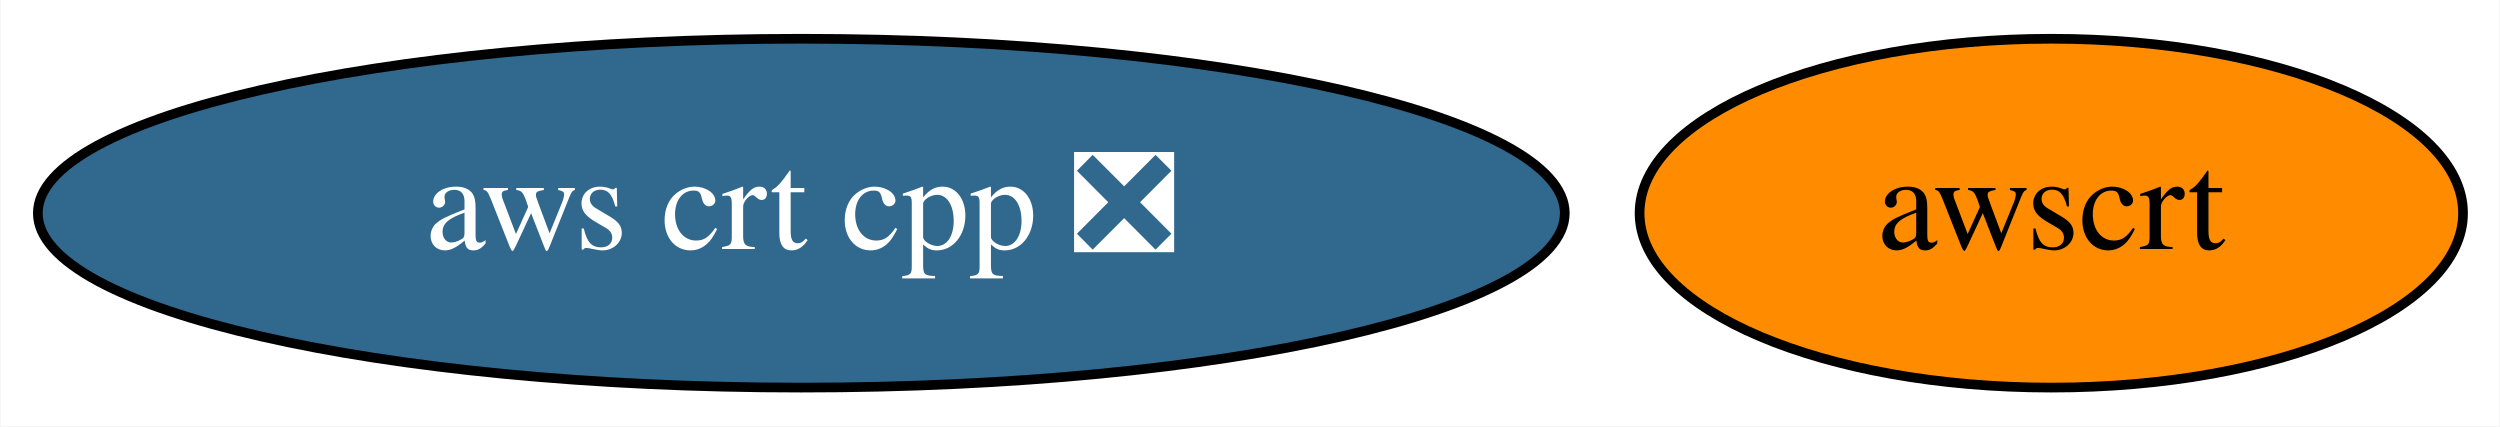
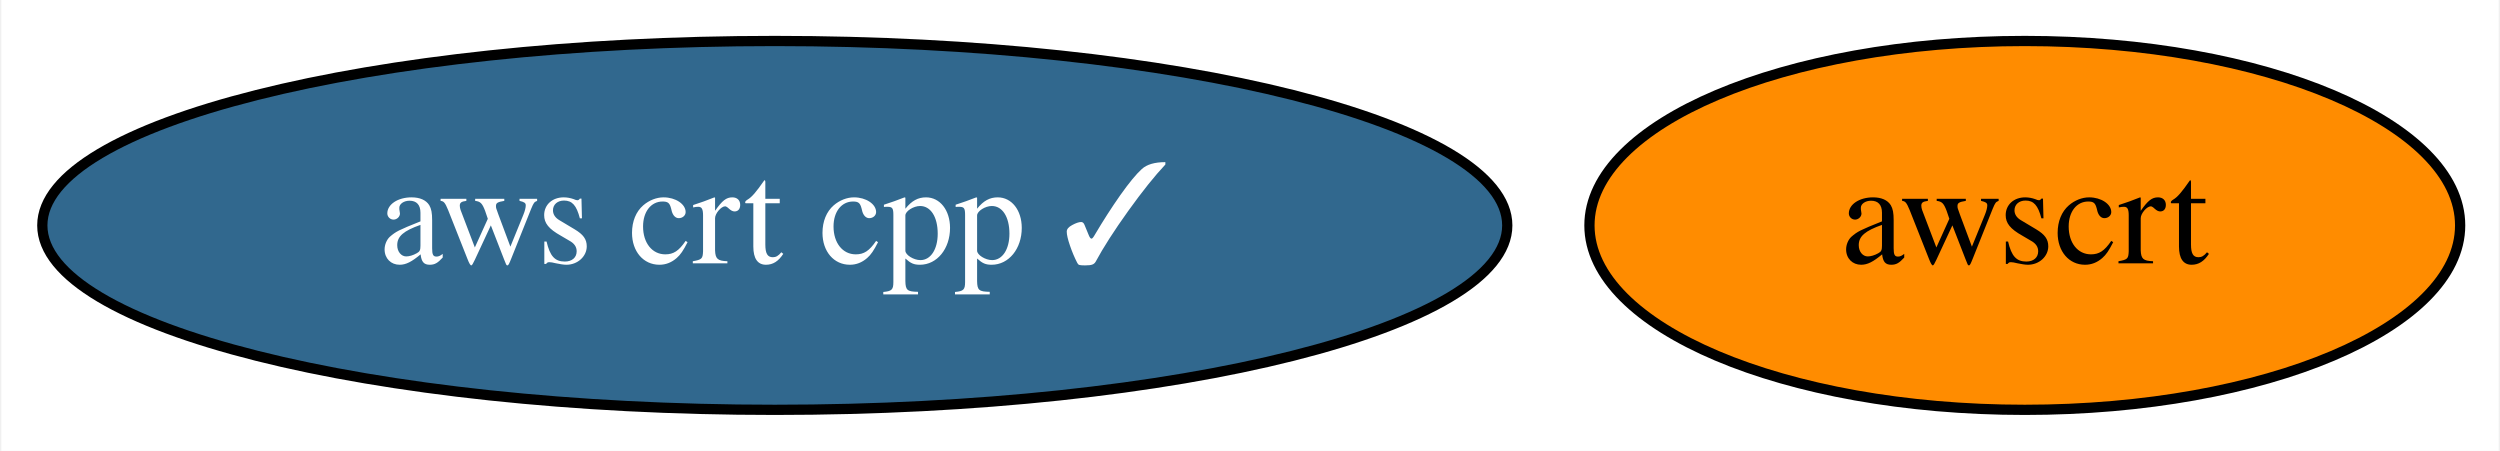
- <svg xmlns="http://www.w3.org/2000/svg" xmlns:xlink="http://www.w3.org/1999/xlink" width="258pt" height="44pt" viewBox="0.00 0.00 257.89 44.00">
+ <svg xmlns="http://www.w3.org/2000/svg" xmlns:xlink="http://www.w3.org/1999/xlink" width="244pt" height="44pt" viewBox="0.00 0.00 243.74 44.00">
  <g id="graph0" class="graph" transform="scale(1 1) rotate(0) translate(4 40)">
-     <polygon fill="white" stroke="transparent" points="-4,4 -4,-40 253.89,-40 253.89,4 -4,4" />
+     <polygon fill="white" stroke="transparent" points="-4,4 -4,-40 239.74,-40 239.74,4 -4,4" />
    <g id="node1" class="node">
      <g id="a_node1">
-         <a xlink:href="https://github.com/conda-forge/aws-crt-cpp-feedstock/pull/158" xlink:title="aws crt cpp ❎">
-           <ellipse fill="#31688e" stroke="black" cx="78.64" cy="-18" rx="78.79" ry="18" />
-           <text text-anchor="middle" x="78.64" y="-14.3" font-family="Times,serif" font-size="14.00" fill="white">aws crt cpp ❎</text>
+         <a xlink:href="https://github.com/conda-forge/aws-crt-cpp-feedstock/pull/158" xlink:title="aws crt cpp ✓">
+           <ellipse fill="#31688e" stroke="black" cx="71.49" cy="-18" rx="71.49" ry="18" />
+           <text text-anchor="middle" x="71.49" y="-14.3" font-family="Times,serif" font-size="14.00" fill="white">aws crt cpp ✓</text>
        </a>
      </g>
    </g>
    <g id="node2" class="node">
      <g id="a_node2">
        <a xlink:href="https://github.com/conda-forge/awscrt-feedstock" xlink:title="awscrt">
-           <ellipse fill="#ff8c00" stroke="black" cx="207.64" cy="-18" rx="42.49" ry="18" />
-           <text text-anchor="middle" x="207.64" y="-14.3" font-family="Times,serif" font-size="14.00">awscrt</text>
+           <ellipse fill="#ff8c00" stroke="black" cx="193.49" cy="-18" rx="42.49" ry="18" />
+           <text text-anchor="middle" x="193.49" y="-14.3" font-family="Times,serif" font-size="14.00">awscrt</text>
        </a>
      </g>
    </g>
  </g>
</svg>
